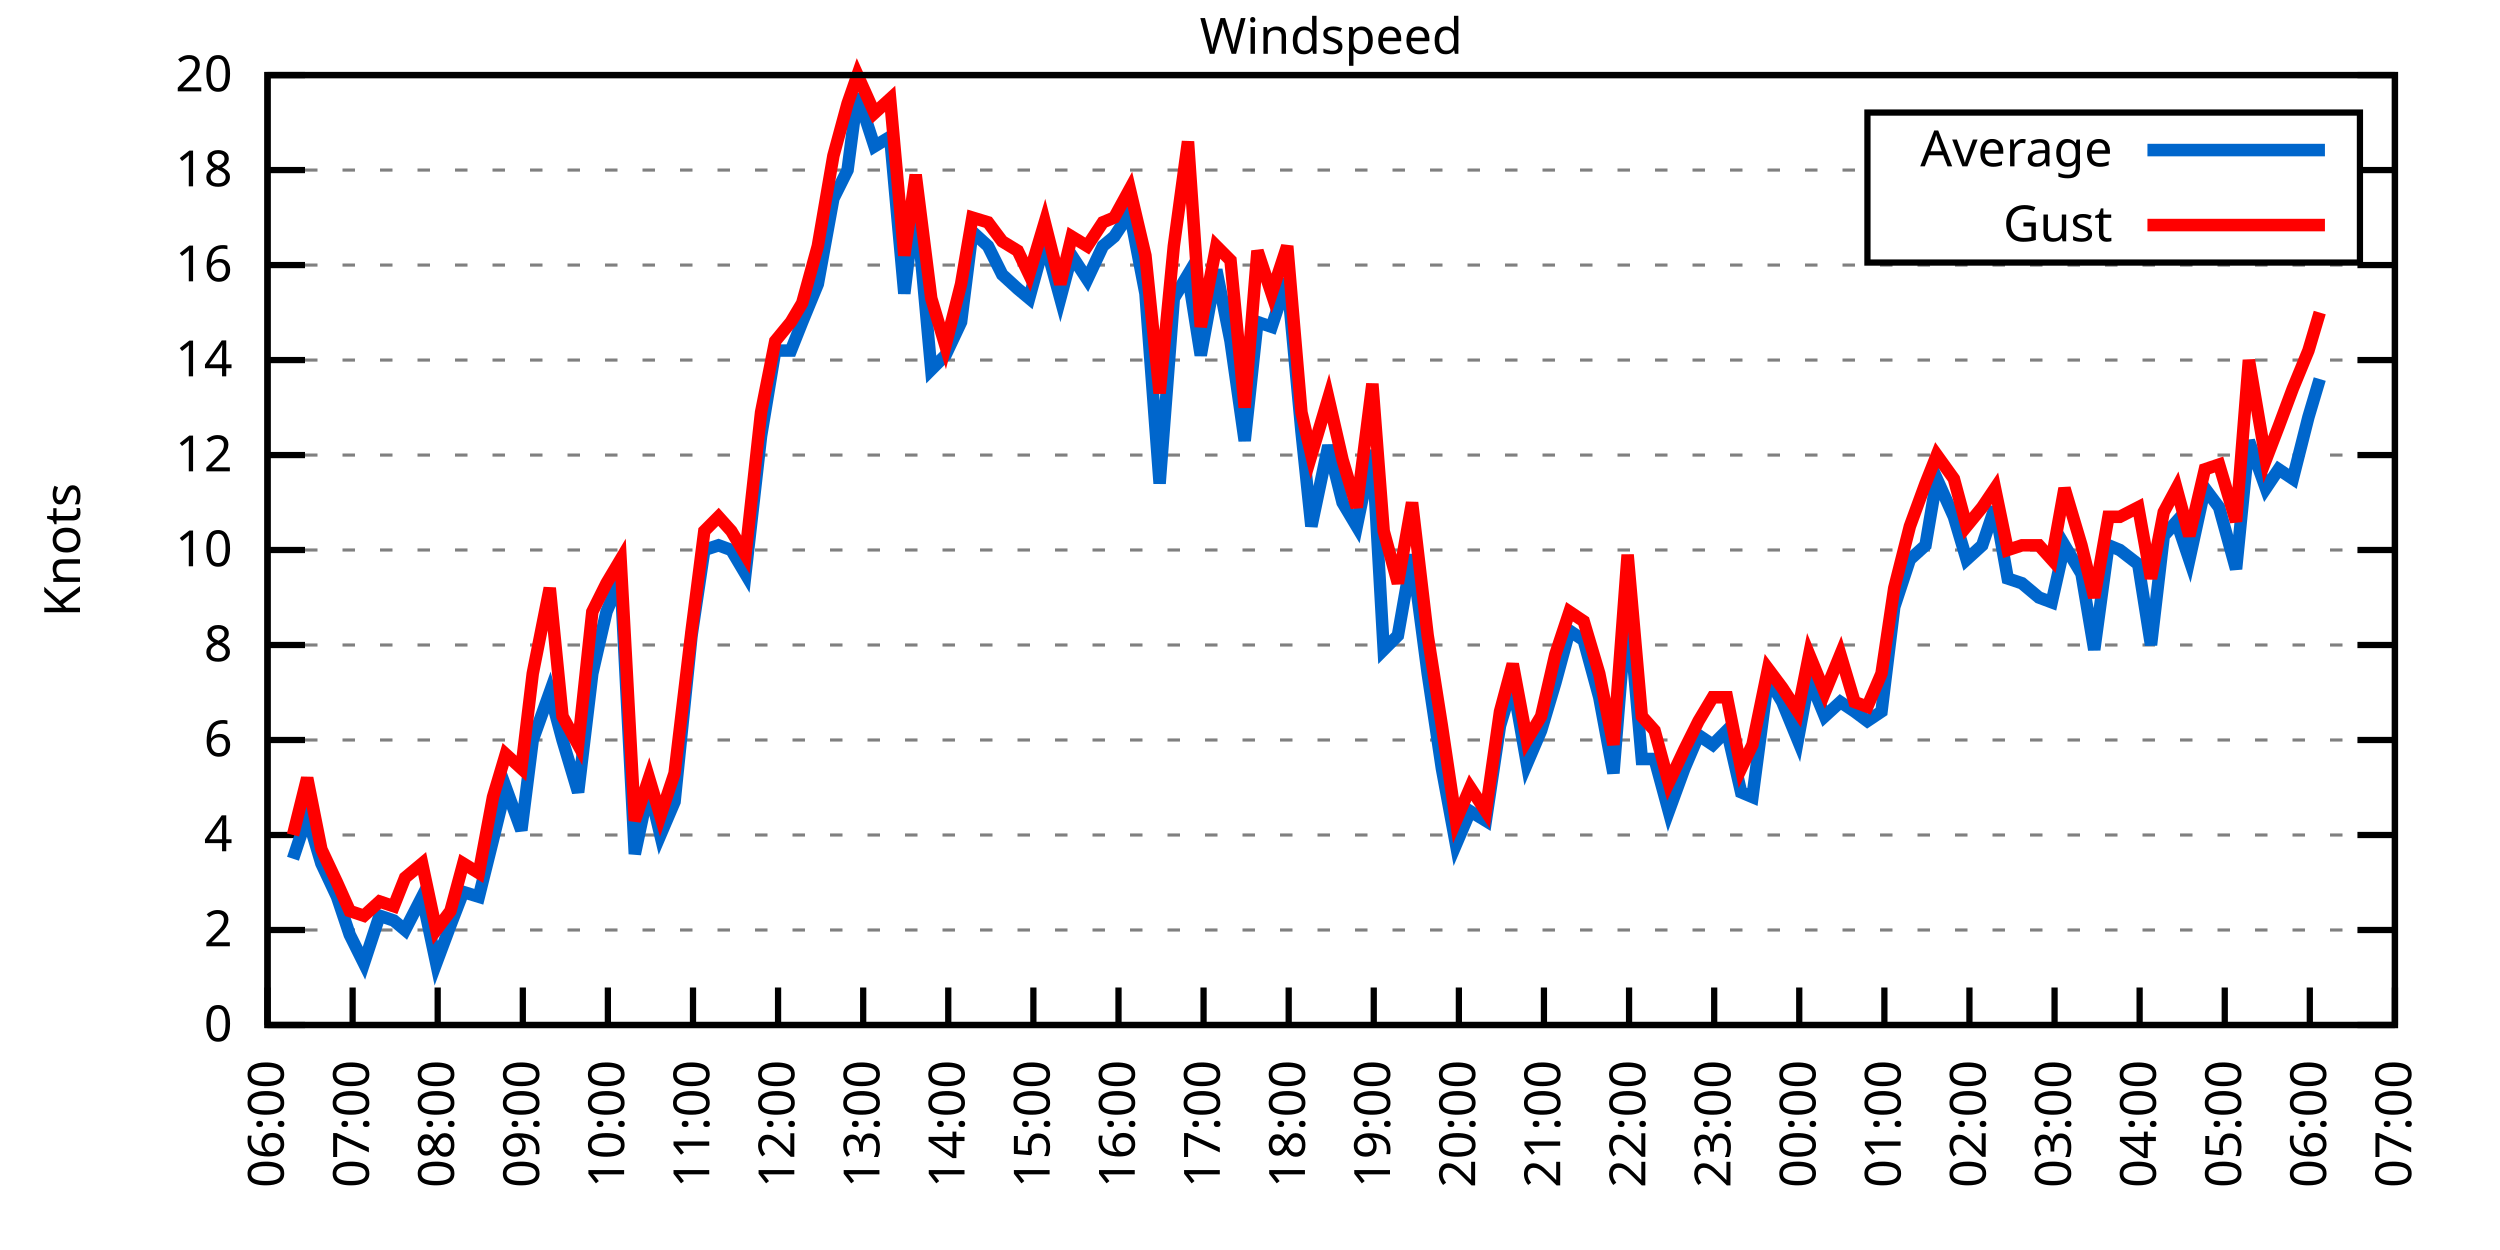
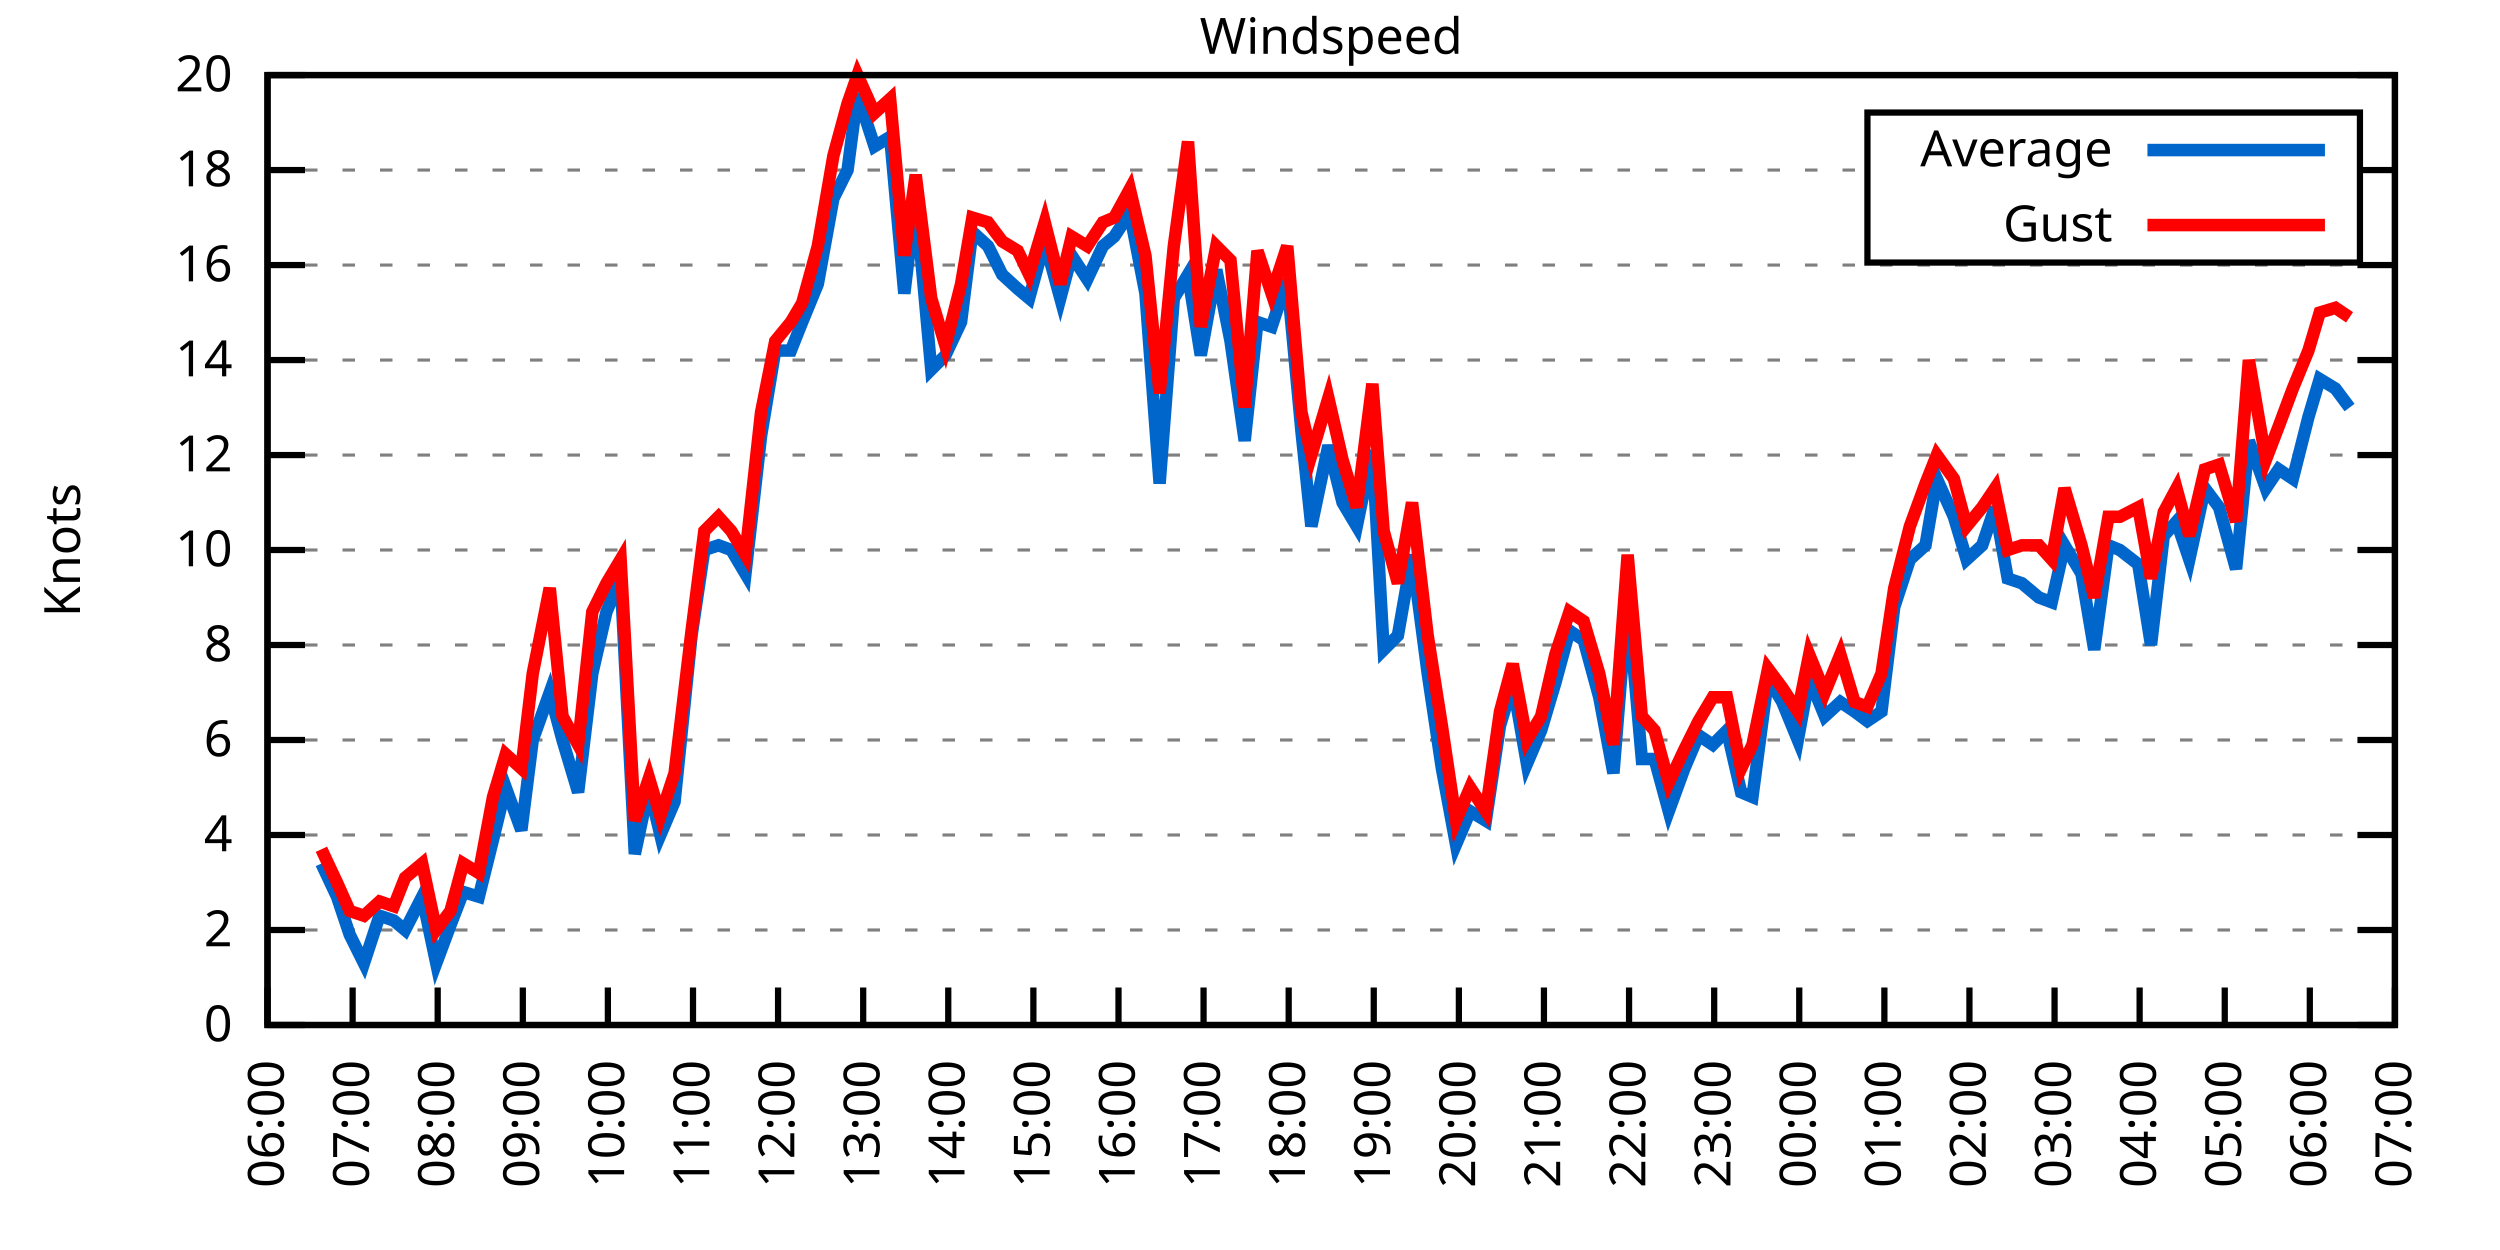
<svg xmlns="http://www.w3.org/2000/svg" xmlns:xlink="http://www.w3.org/1999/xlink" width="400" height="200" viewBox="0 0 400 200">
  <g id="gnuplot_canvas">
    <rect x="0" y="0" width="400" height="200" fill="none" />
    <defs>
      <circle id="gpDot" r="0.5" stroke-width="0.5" stroke="currentColor" />
      <path id="gpPt0" stroke-width="0.333" stroke="currentColor" d="M-1,0 h2 M0,-1 v2" />
      <path id="gpPt1" stroke-width="0.333" stroke="currentColor" d="M-1,-1 L1,1 M1,-1 L-1,1" />
      <path id="gpPt2" stroke-width="0.333" stroke="currentColor" d="M-1,0 L1,0 M0,-1 L0,1 M-1,-1 L1,1 M-1,1 L1,-1" />
      <rect id="gpPt3" stroke-width="0.333" stroke="currentColor" x="-1" y="-1" width="2" height="2" />
      <rect id="gpPt4" stroke-width="0.333" stroke="currentColor" fill="currentColor" x="-1" y="-1" width="2" height="2" />
      <circle id="gpPt5" stroke-width="0.333" stroke="currentColor" cx="0" cy="0" r="1" />
      <use xlink:href="#gpPt5" id="gpPt6" fill="currentColor" stroke="none" />
      <path id="gpPt7" stroke-width="0.333" stroke="currentColor" d="M0,-1.33 L-1.33,0.67 L1.33,0.67 z" />
      <use xlink:href="#gpPt7" id="gpPt8" fill="currentColor" stroke="none" />
      <use xlink:href="#gpPt7" id="gpPt9" stroke="currentColor" transform="rotate(180)" />
      <use xlink:href="#gpPt9" id="gpPt10" fill="currentColor" stroke="none" />
      <use xlink:href="#gpPt3" id="gpPt11" stroke="currentColor" transform="rotate(45)" />
      <use xlink:href="#gpPt11" id="gpPt12" fill="currentColor" stroke="none" />
      <path id="gpPt13" stroke-width="0.333" stroke="currentColor" d="M0,1.330 L1.265,0.411 L0.782,-1.067 L-0.782,-1.076 L-1.265,0.411 z" />
      <use xlink:href="#gpPt13" id="gpPt14" fill="currentColor" stroke="none" />
      <filter id="textbox" filterUnits="objectBoundingBox" x="0" y="0" height="1" width="1">
        <feFlood flood-color="white" flood-opacity="1" result="bgnd" />
        <feComposite in="SourceGraphic" in2="bgnd" operator="atop" />
      </filter>
      <filter id="greybox" filterUnits="objectBoundingBox" x="0" y="0" height="1" width="1">
        <feFlood flood-color="lightgrey" flood-opacity="1" result="grey" />
        <feComposite in="SourceGraphic" in2="grey" operator="atop" />
      </filter>
    </defs>
    <g fill="none" color="white" stroke="currentColor" stroke-width="1.00" stroke-linecap="butt" stroke-linejoin="miter">
</g>
    <g fill="none" color="black" stroke="currentColor" stroke-width="1.00" stroke-linecap="butt" stroke-linejoin="miter">
      <g stroke="none" shape-rendering="crispEdges">
        <polygon fill="rgb(255, 255, 255)" points="42.80,164.00 383.18,164.00 383.18,12.02 42.80,12.02 " />
      </g>
    </g>
    <g fill="none" color="black" stroke="currentColor" stroke-width="1.00" stroke-linecap="butt" stroke-linejoin="miter">
</g>
    <g fill="none" color="black" stroke="black" stroke-width="0.50" stroke-linecap="butt" stroke-linejoin="miter">
</g>
    <g fill="none" color="gray" stroke="currentColor" stroke-width="0.50" stroke-linecap="butt" stroke-linejoin="miter">
      <path stroke="gray" stroke-dasharray="2,4" class="gridline" d="M42.80,164.00 L383.19,164.00  " />
    </g>
    <g fill="none" color="gray" stroke="gray" stroke-width="1.00" stroke-linecap="butt" stroke-linejoin="miter">
</g>
    <g fill="none" color="black" stroke="currentColor" stroke-width="1.00" stroke-linecap="butt" stroke-linejoin="miter">
      <path stroke="black" d="M42.80,164.00 L48.80,164.00 M383.19,164.00 L377.19,164.00  " />
      <g transform="translate(37.20,166.60)" stroke="none" fill="black" font-family="Sans" font-size="8.00" text-anchor="end">
        <text>
          <tspan font-family="Sans"> 0</tspan>
        </text>
      </g>
    </g>
    <g fill="none" color="black" stroke="currentColor" stroke-width="1.00" stroke-linecap="butt" stroke-linejoin="miter">
</g>
    <g fill="none" color="black" stroke="black" stroke-width="0.50" stroke-linecap="butt" stroke-linejoin="miter">
</g>
    <g fill="none" color="gray" stroke="currentColor" stroke-width="0.50" stroke-linecap="butt" stroke-linejoin="miter">
      <path stroke="gray" stroke-dasharray="2,4" class="gridline" d="M42.80,148.80 L383.19,148.80  " />
    </g>
    <g fill="none" color="gray" stroke="gray" stroke-width="1.00" stroke-linecap="butt" stroke-linejoin="miter">
</g>
    <g fill="none" color="black" stroke="currentColor" stroke-width="1.00" stroke-linecap="butt" stroke-linejoin="miter">
      <path stroke="black" d="M42.80,148.80 L48.80,148.80 M383.19,148.80 L377.19,148.80  " />
      <g transform="translate(37.20,151.40)" stroke="none" fill="black" font-family="Sans" font-size="8.00" text-anchor="end">
        <text>
          <tspan font-family="Sans"> 2</tspan>
        </text>
      </g>
    </g>
    <g fill="none" color="black" stroke="currentColor" stroke-width="1.00" stroke-linecap="butt" stroke-linejoin="miter">
</g>
    <g fill="none" color="black" stroke="black" stroke-width="0.50" stroke-linecap="butt" stroke-linejoin="miter">
</g>
    <g fill="none" color="gray" stroke="currentColor" stroke-width="0.50" stroke-linecap="butt" stroke-linejoin="miter">
      <path stroke="gray" stroke-dasharray="2,4" class="gridline" d="M42.80,133.60 L383.19,133.60  " />
    </g>
    <g fill="none" color="gray" stroke="gray" stroke-width="1.00" stroke-linecap="butt" stroke-linejoin="miter">
</g>
    <g fill="none" color="black" stroke="currentColor" stroke-width="1.00" stroke-linecap="butt" stroke-linejoin="miter">
      <path stroke="black" d="M42.80,133.60 L48.80,133.60 M383.19,133.60 L377.19,133.60  " />
      <g transform="translate(37.20,136.20)" stroke="none" fill="black" font-family="Sans" font-size="8.00" text-anchor="end">
        <text>
          <tspan font-family="Sans"> 4</tspan>
        </text>
      </g>
    </g>
    <g fill="none" color="black" stroke="currentColor" stroke-width="1.00" stroke-linecap="butt" stroke-linejoin="miter">
</g>
    <g fill="none" color="black" stroke="black" stroke-width="0.50" stroke-linecap="butt" stroke-linejoin="miter">
</g>
    <g fill="none" color="gray" stroke="currentColor" stroke-width="0.50" stroke-linecap="butt" stroke-linejoin="miter">
      <path stroke="gray" stroke-dasharray="2,4" class="gridline" d="M42.80,118.40 L383.19,118.40  " />
    </g>
    <g fill="none" color="gray" stroke="gray" stroke-width="1.00" stroke-linecap="butt" stroke-linejoin="miter">
</g>
    <g fill="none" color="black" stroke="currentColor" stroke-width="1.00" stroke-linecap="butt" stroke-linejoin="miter">
      <path stroke="black" d="M42.80,118.40 L48.80,118.40 M383.19,118.40 L377.19,118.40  " />
      <g transform="translate(37.20,121.00)" stroke="none" fill="black" font-family="Sans" font-size="8.00" text-anchor="end">
        <text>
          <tspan font-family="Sans"> 6</tspan>
        </text>
      </g>
    </g>
    <g fill="none" color="black" stroke="currentColor" stroke-width="1.00" stroke-linecap="butt" stroke-linejoin="miter">
</g>
    <g fill="none" color="black" stroke="black" stroke-width="0.50" stroke-linecap="butt" stroke-linejoin="miter">
</g>
    <g fill="none" color="gray" stroke="currentColor" stroke-width="0.50" stroke-linecap="butt" stroke-linejoin="miter">
      <path stroke="gray" stroke-dasharray="2,4" class="gridline" d="M42.80,103.20 L383.19,103.20  " />
    </g>
    <g fill="none" color="gray" stroke="gray" stroke-width="1.00" stroke-linecap="butt" stroke-linejoin="miter">
</g>
    <g fill="none" color="black" stroke="currentColor" stroke-width="1.00" stroke-linecap="butt" stroke-linejoin="miter">
      <path stroke="black" d="M42.80,103.20 L48.80,103.20 M383.19,103.20 L377.19,103.20  " />
      <g transform="translate(37.20,105.80)" stroke="none" fill="black" font-family="Sans" font-size="8.00" text-anchor="end">
        <text>
          <tspan font-family="Sans"> 8</tspan>
        </text>
      </g>
    </g>
    <g fill="none" color="black" stroke="currentColor" stroke-width="1.00" stroke-linecap="butt" stroke-linejoin="miter">
</g>
    <g fill="none" color="black" stroke="black" stroke-width="0.50" stroke-linecap="butt" stroke-linejoin="miter">
</g>
    <g fill="none" color="gray" stroke="currentColor" stroke-width="0.50" stroke-linecap="butt" stroke-linejoin="miter">
      <path stroke="gray" stroke-dasharray="2,4" class="gridline" d="M42.80,88.00 L383.19,88.00  " />
    </g>
    <g fill="none" color="gray" stroke="gray" stroke-width="1.00" stroke-linecap="butt" stroke-linejoin="miter">
</g>
    <g fill="none" color="black" stroke="currentColor" stroke-width="1.00" stroke-linecap="butt" stroke-linejoin="miter">
      <path stroke="black" d="M42.80,88.00 L48.80,88.00 M383.19,88.00 L377.19,88.00  " />
      <g transform="translate(37.20,90.60)" stroke="none" fill="black" font-family="Sans" font-size="8.00" text-anchor="end">
        <text>
          <tspan font-family="Sans"> 10</tspan>
        </text>
      </g>
    </g>
    <g fill="none" color="black" stroke="currentColor" stroke-width="1.00" stroke-linecap="butt" stroke-linejoin="miter">
</g>
    <g fill="none" color="black" stroke="black" stroke-width="0.50" stroke-linecap="butt" stroke-linejoin="miter">
</g>
    <g fill="none" color="gray" stroke="currentColor" stroke-width="0.50" stroke-linecap="butt" stroke-linejoin="miter">
      <path stroke="gray" stroke-dasharray="2,4" class="gridline" d="M42.80,72.81 L383.19,72.81  " />
    </g>
    <g fill="none" color="gray" stroke="gray" stroke-width="1.00" stroke-linecap="butt" stroke-linejoin="miter">
</g>
    <g fill="none" color="black" stroke="currentColor" stroke-width="1.00" stroke-linecap="butt" stroke-linejoin="miter">
      <path stroke="black" d="M42.80,72.81 L48.80,72.81 M383.19,72.81 L377.19,72.81  " />
      <g transform="translate(37.20,75.41)" stroke="none" fill="black" font-family="Sans" font-size="8.00" text-anchor="end">
        <text>
          <tspan font-family="Sans"> 12</tspan>
        </text>
      </g>
    </g>
    <g fill="none" color="black" stroke="currentColor" stroke-width="1.00" stroke-linecap="butt" stroke-linejoin="miter">
</g>
    <g fill="none" color="black" stroke="black" stroke-width="0.50" stroke-linecap="butt" stroke-linejoin="miter">
</g>
    <g fill="none" color="gray" stroke="currentColor" stroke-width="0.50" stroke-linecap="butt" stroke-linejoin="miter">
      <path stroke="gray" stroke-dasharray="2,4" class="gridline" d="M42.80,57.61 L383.19,57.61  " />
    </g>
    <g fill="none" color="gray" stroke="gray" stroke-width="1.00" stroke-linecap="butt" stroke-linejoin="miter">
</g>
    <g fill="none" color="black" stroke="currentColor" stroke-width="1.00" stroke-linecap="butt" stroke-linejoin="miter">
      <path stroke="black" d="M42.80,57.61 L48.80,57.61 M383.19,57.61 L377.19,57.61  " />
      <g transform="translate(37.20,60.21)" stroke="none" fill="black" font-family="Sans" font-size="8.00" text-anchor="end">
        <text>
          <tspan font-family="Sans"> 14</tspan>
        </text>
      </g>
    </g>
    <g fill="none" color="black" stroke="currentColor" stroke-width="1.00" stroke-linecap="butt" stroke-linejoin="miter">
</g>
    <g fill="none" color="black" stroke="black" stroke-width="0.50" stroke-linecap="butt" stroke-linejoin="miter">
</g>
    <g fill="none" color="gray" stroke="currentColor" stroke-width="0.50" stroke-linecap="butt" stroke-linejoin="miter">
      <path stroke="gray" stroke-dasharray="2,4" class="gridline" d="M42.80,42.41 L383.19,42.41  " />
    </g>
    <g fill="none" color="gray" stroke="gray" stroke-width="1.00" stroke-linecap="butt" stroke-linejoin="miter">
</g>
    <g fill="none" color="black" stroke="currentColor" stroke-width="1.00" stroke-linecap="butt" stroke-linejoin="miter">
      <path stroke="black" d="M42.80,42.41 L48.80,42.41 M383.19,42.41 L377.19,42.41  " />
      <g transform="translate(37.20,45.01)" stroke="none" fill="black" font-family="Sans" font-size="8.00" text-anchor="end">
        <text>
          <tspan font-family="Sans"> 16</tspan>
        </text>
      </g>
    </g>
    <g fill="none" color="black" stroke="currentColor" stroke-width="1.00" stroke-linecap="butt" stroke-linejoin="miter">
</g>
    <g fill="none" color="black" stroke="black" stroke-width="0.50" stroke-linecap="butt" stroke-linejoin="miter">
</g>
    <g fill="none" color="gray" stroke="currentColor" stroke-width="0.50" stroke-linecap="butt" stroke-linejoin="miter">
      <path stroke="gray" stroke-dasharray="2,4" class="gridline" d="M42.80,27.21 L298.79,27.21 M377.59,27.21 L383.19,27.21  " />
    </g>
    <g fill="none" color="gray" stroke="gray" stroke-width="1.00" stroke-linecap="butt" stroke-linejoin="miter">
</g>
    <g fill="none" color="black" stroke="currentColor" stroke-width="1.00" stroke-linecap="butt" stroke-linejoin="miter">
      <path stroke="black" d="M42.80,27.21 L48.80,27.21 M383.19,27.21 L377.19,27.21  " />
      <g transform="translate(37.20,29.81)" stroke="none" fill="black" font-family="Sans" font-size="8.00" text-anchor="end">
        <text>
          <tspan font-family="Sans"> 18</tspan>
        </text>
      </g>
    </g>
    <g fill="none" color="black" stroke="currentColor" stroke-width="1.00" stroke-linecap="butt" stroke-linejoin="miter">
</g>
    <g fill="none" color="black" stroke="black" stroke-width="0.50" stroke-linecap="butt" stroke-linejoin="miter">
</g>
    <g fill="none" color="gray" stroke="currentColor" stroke-width="0.50" stroke-linecap="butt" stroke-linejoin="miter">
      <path stroke="gray" stroke-dasharray="2,4" class="gridline" d="M42.80,12.01 L383.19,12.01  " />
    </g>
    <g fill="none" color="gray" stroke="gray" stroke-width="1.00" stroke-linecap="butt" stroke-linejoin="miter">
</g>
    <g fill="none" color="black" stroke="currentColor" stroke-width="1.00" stroke-linecap="butt" stroke-linejoin="miter">
      <path stroke="black" d="M42.80,12.01 L48.80,12.01 M383.19,12.01 L377.19,12.01  " />
      <g transform="translate(37.20,14.61)" stroke="none" fill="black" font-family="Sans" font-size="8.00" text-anchor="end">
        <text>
          <tspan font-family="Sans"> 20</tspan>
        </text>
      </g>
    </g>
    <g fill="none" color="black" stroke="currentColor" stroke-width="1.00" stroke-linecap="butt" stroke-linejoin="miter">
      <path stroke="black" d="M42.80,164.00 L42.80,158.00  " />
      <g transform="translate(45.40,169.60) rotate(270.00)" stroke="none" fill="black" font-family="Sans" font-size="8.00" text-anchor="end">
        <text>
          <tspan font-family="Sans">06:00</tspan>
        </text>
      </g>
    </g>
    <g fill="none" color="black" stroke="currentColor" stroke-width="1.00" stroke-linecap="butt" stroke-linejoin="miter">
      <path stroke="black" d="M56.42,164.00 L56.42,158.00  " />
      <g transform="translate(59.02,169.60) rotate(270.00)" stroke="none" fill="black" font-family="Sans" font-size="8.00" text-anchor="end">
        <text>
          <tspan font-family="Sans">07:00</tspan>
        </text>
      </g>
    </g>
    <g fill="none" color="black" stroke="currentColor" stroke-width="1.00" stroke-linecap="butt" stroke-linejoin="miter">
      <path stroke="black" d="M70.03,164.00 L70.03,158.00  " />
      <g transform="translate(72.63,169.60) rotate(270.00)" stroke="none" fill="black" font-family="Sans" font-size="8.00" text-anchor="end">
        <text>
          <tspan font-family="Sans">08:00</tspan>
        </text>
      </g>
    </g>
    <g fill="none" color="black" stroke="currentColor" stroke-width="1.00" stroke-linecap="butt" stroke-linejoin="miter">
      <path stroke="black" d="M83.65,164.00 L83.65,158.00  " />
      <g transform="translate(86.25,169.60) rotate(270.00)" stroke="none" fill="black" font-family="Sans" font-size="8.00" text-anchor="end">
        <text>
          <tspan font-family="Sans">09:00</tspan>
        </text>
      </g>
    </g>
    <g fill="none" color="black" stroke="currentColor" stroke-width="1.00" stroke-linecap="butt" stroke-linejoin="miter">
      <path stroke="black" d="M97.26,164.00 L97.26,158.00  " />
      <g transform="translate(99.86,169.60) rotate(270.00)" stroke="none" fill="black" font-family="Sans" font-size="8.00" text-anchor="end">
        <text>
          <tspan font-family="Sans">10:00</tspan>
        </text>
      </g>
    </g>
    <g fill="none" color="black" stroke="currentColor" stroke-width="1.00" stroke-linecap="butt" stroke-linejoin="miter">
      <path stroke="black" d="M110.88,164.00 L110.88,158.00  " />
      <g transform="translate(113.48,169.60) rotate(270.00)" stroke="none" fill="black" font-family="Sans" font-size="8.00" text-anchor="end">
        <text>
          <tspan font-family="Sans">11:00</tspan>
        </text>
      </g>
    </g>
    <g fill="none" color="black" stroke="currentColor" stroke-width="1.00" stroke-linecap="butt" stroke-linejoin="miter">
      <path stroke="black" d="M124.49,164.00 L124.49,158.00  " />
      <g transform="translate(127.09,169.60) rotate(270.00)" stroke="none" fill="black" font-family="Sans" font-size="8.00" text-anchor="end">
        <text>
          <tspan font-family="Sans">12:00</tspan>
        </text>
      </g>
    </g>
    <g fill="none" color="black" stroke="currentColor" stroke-width="1.00" stroke-linecap="butt" stroke-linejoin="miter">
      <path stroke="black" d="M138.11,164.00 L138.11,158.00  " />
      <g transform="translate(140.71,169.60) rotate(270.00)" stroke="none" fill="black" font-family="Sans" font-size="8.00" text-anchor="end">
        <text>
          <tspan font-family="Sans">13:00</tspan>
        </text>
      </g>
    </g>
    <g fill="none" color="black" stroke="currentColor" stroke-width="1.00" stroke-linecap="butt" stroke-linejoin="miter">
      <path stroke="black" d="M151.72,164.00 L151.72,158.00  " />
      <g transform="translate(154.32,169.60) rotate(270.00)" stroke="none" fill="black" font-family="Sans" font-size="8.00" text-anchor="end">
        <text>
          <tspan font-family="Sans">14:00</tspan>
        </text>
      </g>
    </g>
    <g fill="none" color="black" stroke="currentColor" stroke-width="1.00" stroke-linecap="butt" stroke-linejoin="miter">
      <path stroke="black" d="M165.34,164.00 L165.34,158.00  " />
      <g transform="translate(167.94,169.60) rotate(270.00)" stroke="none" fill="black" font-family="Sans" font-size="8.00" text-anchor="end">
        <text>
          <tspan font-family="Sans">15:00</tspan>
        </text>
      </g>
    </g>
    <g fill="none" color="black" stroke="currentColor" stroke-width="1.00" stroke-linecap="butt" stroke-linejoin="miter">
      <path stroke="black" d="M178.96,164.00 L178.96,158.00  " />
      <g transform="translate(181.56,169.60) rotate(270.00)" stroke="none" fill="black" font-family="Sans" font-size="8.00" text-anchor="end">
        <text>
          <tspan font-family="Sans">16:00</tspan>
        </text>
      </g>
    </g>
    <g fill="none" color="black" stroke="currentColor" stroke-width="1.00" stroke-linecap="butt" stroke-linejoin="miter">
      <path stroke="black" d="M192.57,164.00 L192.57,158.00  " />
      <g transform="translate(195.17,169.60) rotate(270.00)" stroke="none" fill="black" font-family="Sans" font-size="8.00" text-anchor="end">
        <text>
          <tspan font-family="Sans">17:00</tspan>
        </text>
      </g>
    </g>
    <g fill="none" color="black" stroke="currentColor" stroke-width="1.00" stroke-linecap="butt" stroke-linejoin="miter">
      <path stroke="black" d="M206.19,164.00 L206.19,158.00  " />
      <g transform="translate(208.79,169.60) rotate(270.00)" stroke="none" fill="black" font-family="Sans" font-size="8.00" text-anchor="end">
        <text>
          <tspan font-family="Sans">18:00</tspan>
        </text>
      </g>
    </g>
    <g fill="none" color="black" stroke="currentColor" stroke-width="1.00" stroke-linecap="butt" stroke-linejoin="miter">
      <path stroke="black" d="M219.80,164.00 L219.80,158.00  " />
      <g transform="translate(222.40,169.60) rotate(270.00)" stroke="none" fill="black" font-family="Sans" font-size="8.00" text-anchor="end">
        <text>
          <tspan font-family="Sans">19:00</tspan>
        </text>
      </g>
    </g>
    <g fill="none" color="black" stroke="currentColor" stroke-width="1.00" stroke-linecap="butt" stroke-linejoin="miter">
      <path stroke="black" d="M233.42,164.00 L233.42,158.00  " />
      <g transform="translate(236.02,169.60) rotate(270.00)" stroke="none" fill="black" font-family="Sans" font-size="8.00" text-anchor="end">
        <text>
          <tspan font-family="Sans">20:00</tspan>
        </text>
      </g>
    </g>
    <g fill="none" color="black" stroke="currentColor" stroke-width="1.00" stroke-linecap="butt" stroke-linejoin="miter">
      <path stroke="black" d="M247.03,164.00 L247.03,158.00  " />
      <g transform="translate(249.63,169.60) rotate(270.00)" stroke="none" fill="black" font-family="Sans" font-size="8.00" text-anchor="end">
        <text>
          <tspan font-family="Sans">21:00</tspan>
        </text>
      </g>
    </g>
    <g fill="none" color="black" stroke="currentColor" stroke-width="1.00" stroke-linecap="butt" stroke-linejoin="miter">
      <path stroke="black" d="M260.65,164.00 L260.65,158.00  " />
      <g transform="translate(263.25,169.60) rotate(270.00)" stroke="none" fill="black" font-family="Sans" font-size="8.00" text-anchor="end">
        <text>
          <tspan font-family="Sans">22:00</tspan>
        </text>
      </g>
    </g>
    <g fill="none" color="black" stroke="currentColor" stroke-width="1.00" stroke-linecap="butt" stroke-linejoin="miter">
      <path stroke="black" d="M274.27,164.00 L274.27,158.00  " />
      <g transform="translate(276.87,169.60) rotate(270.00)" stroke="none" fill="black" font-family="Sans" font-size="8.00" text-anchor="end">
        <text>
          <tspan font-family="Sans">23:00</tspan>
        </text>
      </g>
    </g>
    <g fill="none" color="black" stroke="currentColor" stroke-width="1.00" stroke-linecap="butt" stroke-linejoin="miter">
      <path stroke="black" d="M287.88,164.00 L287.88,158.00  " />
      <g transform="translate(290.48,169.60) rotate(270.00)" stroke="none" fill="black" font-family="Sans" font-size="8.00" text-anchor="end">
        <text>
          <tspan font-family="Sans">00:00</tspan>
        </text>
      </g>
    </g>
    <g fill="none" color="black" stroke="currentColor" stroke-width="1.00" stroke-linecap="butt" stroke-linejoin="miter">
      <path stroke="black" d="M301.50,164.00 L301.50,158.00  " />
      <g transform="translate(304.10,169.60) rotate(270.00)" stroke="none" fill="black" font-family="Sans" font-size="8.00" text-anchor="end">
        <text>
          <tspan font-family="Sans">01:00</tspan>
        </text>
      </g>
    </g>
    <g fill="none" color="black" stroke="currentColor" stroke-width="1.00" stroke-linecap="butt" stroke-linejoin="miter">
      <path stroke="black" d="M315.11,164.00 L315.11,158.00  " />
      <g transform="translate(317.71,169.60) rotate(270.00)" stroke="none" fill="black" font-family="Sans" font-size="8.00" text-anchor="end">
        <text>
          <tspan font-family="Sans">02:00</tspan>
        </text>
      </g>
    </g>
    <g fill="none" color="black" stroke="currentColor" stroke-width="1.00" stroke-linecap="butt" stroke-linejoin="miter">
      <path stroke="black" d="M328.73,164.00 L328.73,158.00  " />
      <g transform="translate(331.33,169.60) rotate(270.00)" stroke="none" fill="black" font-family="Sans" font-size="8.00" text-anchor="end">
        <text>
          <tspan font-family="Sans">03:00</tspan>
        </text>
      </g>
    </g>
    <g fill="none" color="black" stroke="currentColor" stroke-width="1.00" stroke-linecap="butt" stroke-linejoin="miter">
      <path stroke="black" d="M342.34,164.00 L342.34,158.00  " />
      <g transform="translate(344.94,169.60) rotate(270.00)" stroke="none" fill="black" font-family="Sans" font-size="8.00" text-anchor="end">
        <text>
          <tspan font-family="Sans">04:00</tspan>
        </text>
      </g>
    </g>
    <g fill="none" color="black" stroke="currentColor" stroke-width="1.00" stroke-linecap="butt" stroke-linejoin="miter">
      <path stroke="black" d="M355.96,164.00 L355.96,158.00  " />
      <g transform="translate(358.56,169.60) rotate(270.00)" stroke="none" fill="black" font-family="Sans" font-size="8.00" text-anchor="end">
        <text>
          <tspan font-family="Sans">05:00</tspan>
        </text>
      </g>
    </g>
    <g fill="none" color="black" stroke="currentColor" stroke-width="1.00" stroke-linecap="butt" stroke-linejoin="miter">
      <path stroke="black" d="M369.57,164.00 L369.57,158.00  " />
      <g transform="translate(372.17,169.60) rotate(270.00)" stroke="none" fill="black" font-family="Sans" font-size="8.00" text-anchor="end">
        <text>
          <tspan font-family="Sans">06:00</tspan>
        </text>
      </g>
    </g>
    <g fill="none" color="black" stroke="currentColor" stroke-width="1.00" stroke-linecap="butt" stroke-linejoin="miter">
      <path stroke="black" d="M383.19,164.00 L383.19,158.00  " />
      <g transform="translate(385.79,169.60) rotate(270.00)" stroke="none" fill="black" font-family="Sans" font-size="8.00" text-anchor="end">
        <text>
          <tspan font-family="Sans">07:00</tspan>
        </text>
      </g>
    </g>
    <g fill="none" color="black" stroke="currentColor" stroke-width="1.00" stroke-linecap="butt" stroke-linejoin="miter">
</g>
    <g fill="none" color="black" stroke="currentColor" stroke-width="1.00" stroke-linecap="butt" stroke-linejoin="miter">
      <path stroke="black" d="M42.80,12.01 L42.80,164.00 L383.19,164.00 L383.19,12.01 L42.80,12.01 Z  " />
    </g>
    <g fill="none" color="black" stroke="currentColor" stroke-width="1.00" stroke-linecap="butt" stroke-linejoin="miter">
</g>
    <g fill="none" color="black" stroke="currentColor" stroke-width="1.00" stroke-linecap="butt" stroke-linejoin="miter">
      <path stroke="black" d="M298.79,42.01 L298.79,18.01 L377.59,18.01 L377.59,42.01 L298.79,42.01 Z  " />
    </g>
    <g id="Windspeed_plot_1">
      <g fill="none" color="white" stroke="black" stroke-width="2.00" stroke-linecap="butt" stroke-linejoin="miter">
</g>
      <g fill="none" color="black" stroke="currentColor" stroke-width="2.00" stroke-linecap="butt" stroke-linejoin="miter">
        <g transform="translate(337.99,26.61)" stroke="none" fill="black" font-family="Sans" font-size="8.00" text-anchor="end">
          <text>
            <tspan font-family="Sans">Average</tspan>
          </text>
        </g>
      </g>
      <g fill="none" color="black" stroke="currentColor" stroke-width="2.00" stroke-linecap="butt" stroke-linejoin="miter">
-         <path stroke="rgb(  0, 102, 204)" d="M343.59,24.01 L371.99,24.01 M46.88,137.40 L49.15,130.56 L51.42,138.16 L53.92,143.48 L55.96,149.56 L58.23,154.12   L60.73,146.52 L63.00,147.28 L64.81,148.80 L67.54,143.48 L69.80,154.12 L72.07,148.04 L74.12,142.72 L76.61,143.48   L78.88,134.36 L80.92,126.00 L83.42,132.84 L85.24,118.40 L87.96,110.80 L90.00,118.40 L92.50,126.76 L94.77,107.76   L97.04,97.88 L99.30,92.56 L101.57,136.64 L103.84,126.00 L105.66,133.60 L107.93,128.28 L110.65,101.68 L112.69,88.00   L114.96,87.25 L117.01,88.00 L119.27,91.80 L121.77,69.77 L124.04,56.09 L126.54,56.09 L128.35,51.53 L130.85,45.45   L133.34,31.77 L135.61,27.21 L137.20,15.05 L139.92,23.41 L142.42,21.89 L144.69,46.97 L146.51,31.77 L149.00,59.13   L151.27,56.85 L153.77,51.53 L155.58,37.09 L158.08,39.37 L160.35,43.93 L162.84,46.21 L164.66,47.73 L167.16,38.61   L169.65,47.73 L171.47,40.89 L173.96,44.69 L176.46,39.37 L178.28,37.85 L180.77,34.05 L183.27,46.97 L185.54,77.37   L187.81,47.73 L190.08,43.93 L192.12,56.85 L194.61,43.17 L196.88,54.57 L199.15,70.53 L201.19,51.53 L203.46,52.29   L205.96,44.69 L208.23,69.01 L209.82,84.21 L212.54,71.29 L214.81,80.41 L217.08,84.21 L219.58,72.05 L221.39,103.96   L223.66,101.68 L225.93,88.76 L228.43,107.76 L230.70,122.96 L232.96,135.12 L235.23,129.80 L237.73,131.32 L240.00,116.12   L242.04,109.28 L244.31,122.20 L246.58,116.88 L248.85,109.28 L251.12,100.92 L253.39,102.44 L255.88,111.56 L258.15,123.72   L260.42,95.60 L262.69,121.44 L264.73,121.44 L267.00,129.80 L269.50,122.96 L271.77,117.64 L274.04,119.16 L276.31,116.88   L278.58,126.76 L280.39,127.52 L282.89,108.52 L285.16,112.32 L287.65,118.40 L289.47,108.52 L291.97,114.60 L294.46,112.32   L296.73,113.84 L298.77,115.36 L301.04,113.84 L303.08,97.12 L305.58,89.52 L308.08,87.25 L309.89,76.61 L312.62,82.69   L314.66,89.52 L317.15,87.25 L319.20,81.17 L321.24,92.56 L323.51,93.32 L326.23,95.60 L328.27,96.36 L330.32,87.25   L333.04,91.80 L335.08,103.96 L337.35,87.25 L339.17,88.00 L342.12,90.28 L344.16,103.20 L346.20,85.73 L348.24,83.45   L350.29,89.52 L352.78,78.13 L355.05,81.17 L357.77,91.04 L359.82,70.53 L362.54,78.13 L364.58,75.09 L366.85,76.61   L369.35,66.73 L371.16,60.65  " />
+         <path stroke="rgb(  0, 102, 204)" d="M343.59,24.01 L371.99,24.01 M51.42,138.16 L53.92,143.48 L55.96,149.56 L58.23,154.12 L60.73,146.52 L63.00,147.28   L64.81,148.80 L67.54,143.48 L69.80,154.12 L72.07,148.04 L74.12,142.72 L76.61,143.48 L78.88,134.36 L80.92,126.00   L83.42,132.84 L85.24,118.40 L87.96,110.80 L90.00,118.40 L92.50,126.76 L94.77,107.76 L97.04,97.88 L99.30,92.56   L101.57,136.64 L103.84,126.00 L105.66,133.60 L107.93,128.28 L110.65,101.68 L112.69,88.00 L114.96,87.25 L117.01,88.00   L119.27,91.80 L121.77,69.77 L124.04,56.09 L126.54,56.09 L128.35,51.53 L130.85,45.45 L133.34,31.77 L135.61,27.21   L137.20,15.05 L139.92,23.41 L142.42,21.89 L144.69,46.97 L146.51,31.77 L149.00,59.13 L151.27,56.85 L153.77,51.53   L155.58,37.09 L158.08,39.37 L160.35,43.93 L162.84,46.21 L164.66,47.73 L167.16,38.61 L169.65,47.73 L171.47,40.89   L173.96,44.69 L176.46,39.37 L178.28,37.85 L180.77,34.05 L183.27,46.97 L185.54,77.37 L187.81,47.73 L190.08,43.93   L192.12,56.85 L194.61,43.17 L196.88,54.57 L199.15,70.53 L201.19,51.53 L203.46,52.29 L205.96,44.69 L208.23,69.01   L209.82,84.21 L212.54,71.29 L214.81,80.41 L217.08,84.21 L219.58,72.05 L221.39,103.96 L223.66,101.68 L225.93,88.76   L228.43,107.76 L230.70,122.96 L232.96,135.12 L235.23,129.80 L237.73,131.32 L240.00,116.12 L242.04,109.28 L244.31,122.20   L246.58,116.88 L248.85,109.28 L251.12,100.92 L253.39,102.44 L255.88,111.56 L258.15,123.72 L260.42,95.60 L262.69,121.44   L264.73,121.44 L267.00,129.80 L269.50,122.96 L271.77,117.64 L274.04,119.16 L276.31,116.88 L278.58,126.76 L280.39,127.52   L282.89,108.52 L285.16,112.32 L287.65,118.40 L289.47,108.52 L291.97,114.60 L294.46,112.32 L296.73,113.84 L298.77,115.36   L301.04,113.84 L303.08,97.12 L305.58,89.52 L308.08,87.25 L309.89,76.61 L312.62,82.69 L314.66,89.52 L317.15,87.25   L319.20,81.17 L321.24,92.56 L323.51,93.32 L326.23,95.60 L328.27,96.36 L330.32,87.25 L333.04,91.80 L335.08,103.96   L337.35,87.25 L339.17,88.00 L342.12,90.28 L344.16,103.20 L346.20,85.73 L348.24,83.45 L350.29,89.52 L352.78,78.13   L355.05,81.17 L357.77,91.04 L359.82,70.53 L362.54,78.13 L364.58,75.09 L366.85,76.61 L369.35,66.73 L371.16,60.65   L373.66,62.17 L375.93,65.21  " />
      </g>
    </g>
    <g id="Windspeed_plot_2">
      <g fill="none" color="black" stroke="currentColor" stroke-width="2.00" stroke-linecap="butt" stroke-linejoin="miter">
        <g transform="translate(337.99,38.61)" stroke="none" fill="black" font-family="Sans" font-size="8.00" text-anchor="end">
          <text>
            <tspan font-family="Sans">Gust</tspan>
          </text>
        </g>
      </g>
      <g fill="none" color="black" stroke="currentColor" stroke-width="2.00" stroke-linecap="butt" stroke-linejoin="miter">
-         <path stroke="rgb(255,   0,   0)" d="M343.59,36.01 L371.99,36.01 M46.88,133.60 L49.15,124.48 L51.42,135.88 L53.92,141.20 L55.96,145.76 L58.23,146.52   L60.73,144.24 L63.00,145.00 L64.81,140.44 L67.54,138.16 L69.80,148.80 L72.07,145.76 L74.12,138.16 L76.61,139.68   L78.88,127.52 L80.92,120.68 L83.42,122.96 L85.24,107.76 L87.96,94.08 L90.00,114.60 L92.50,119.16 L94.77,97.88   L97.04,93.32 L99.30,89.52 L101.57,131.32 L103.84,124.48 L105.66,130.56 L107.93,123.72 L110.65,100.92 L112.69,84.97   L114.96,82.69 L117.01,84.97 L119.27,88.76 L121.77,65.97 L124.04,54.57 L126.54,51.53 L128.35,48.49 L130.85,39.37   L133.34,24.93 L135.61,16.57 L137.20,12.01 L139.92,18.09 L142.42,15.81 L144.69,40.89 L146.51,27.97 L149.00,47.73   L151.27,55.33 L153.77,45.45 L155.58,34.81 L158.08,35.57 L160.35,38.61 L162.84,40.13 L164.66,43.93 L167.16,35.57   L169.65,45.45 L171.47,37.85 L173.96,39.37 L176.46,35.57 L178.28,34.81 L180.77,30.25 L183.27,40.89 L185.54,62.93   L187.81,39.37 L190.08,22.65 L192.12,52.29 L194.61,39.37 L196.88,41.65 L199.15,65.21 L201.19,40.13 L203.46,46.97   L205.96,39.37 L208.23,65.97 L209.82,72.81 L212.54,63.69 L214.81,73.57 L217.08,81.17 L219.58,61.41 L221.39,84.97   L223.66,93.32 L225.93,80.41 L228.43,101.68 L230.70,116.12 L232.96,131.32 L235.23,126.00 L237.73,129.80 L240.00,113.84   L242.04,106.24 L244.31,118.40 L246.58,114.60 L248.85,104.72 L251.12,97.88 L253.39,99.40 L255.88,107.76 L258.15,119.16   L260.42,88.76 L262.69,114.60 L264.73,116.88 L267.00,125.24 L269.50,119.92 L271.77,115.36 L274.04,111.56 L276.31,111.56   L278.58,122.96 L280.39,119.16 L282.89,107.00 L285.16,110.04 L287.65,113.84 L289.47,104.72 L291.97,110.80 L294.46,104.72   L296.73,112.32 L298.77,113.08 L301.04,107.76 L303.08,94.08 L305.58,84.21 L308.08,77.37 L309.89,72.81 L312.62,76.61   L314.66,84.21 L317.15,81.17 L319.20,78.13 L321.24,88.00 L323.51,87.25 L326.23,87.25 L328.27,89.52 L330.32,78.13   L333.04,87.25 L335.08,95.60 L337.35,82.69 L339.17,82.69 L342.12,81.17 L344.16,92.56 L346.20,81.93 L348.24,78.13   L350.29,85.73 L352.78,75.09 L355.05,74.33 L357.77,83.45 L359.82,57.61 L362.54,73.57 L364.58,68.25 L366.85,62.17   L369.35,56.09 L371.16,50.01  " />
+         <path stroke="rgb(255,   0,   0)" d="M343.59,36.01 L371.99,36.01 M51.42,135.88 L53.92,141.20 L55.96,145.76 L58.23,146.52 L60.73,144.24 L63.00,145.00   L64.81,140.44 L67.54,138.16 L69.80,148.80 L72.07,145.76 L74.12,138.16 L76.61,139.68 L78.88,127.52 L80.92,120.68   L83.42,122.96 L85.24,107.76 L87.96,94.08 L90.00,114.60 L92.50,119.16 L94.77,97.88 L97.04,93.32 L99.30,89.52   L101.57,131.32 L103.84,124.48 L105.66,130.56 L107.93,123.72 L110.65,100.92 L112.69,84.97 L114.96,82.69 L117.01,84.97   L119.27,88.76 L121.77,65.97 L124.04,54.57 L126.54,51.53 L128.35,48.49 L130.85,39.37 L133.34,24.93 L135.61,16.57   L137.20,12.01 L139.92,18.09 L142.42,15.81 L144.69,40.89 L146.51,27.97 L149.00,47.73 L151.27,55.33 L153.77,45.45   L155.58,34.81 L158.08,35.57 L160.35,38.61 L162.84,40.13 L164.66,43.93 L167.16,35.57 L169.65,45.45 L171.47,37.85   L173.96,39.37 L176.46,35.57 L178.28,34.81 L180.77,30.25 L183.27,40.89 L185.54,62.93 L187.81,39.37 L190.08,22.65   L192.12,52.29 L194.61,39.37 L196.88,41.65 L199.15,65.21 L201.19,40.13 L203.46,46.97 L205.96,39.37 L208.23,65.97   L209.82,72.81 L212.54,63.69 L214.81,73.57 L217.08,81.17 L219.58,61.41 L221.39,84.97 L223.66,93.32 L225.93,80.41   L228.43,101.68 L230.70,116.12 L232.96,131.32 L235.23,126.00 L237.73,129.80 L240.00,113.84 L242.04,106.24 L244.31,118.40   L246.58,114.60 L248.85,104.72 L251.12,97.88 L253.39,99.40 L255.88,107.76 L258.15,119.16 L260.42,88.76 L262.69,114.60   L264.73,116.88 L267.00,125.24 L269.50,119.92 L271.77,115.36 L274.04,111.56 L276.31,111.56 L278.58,122.96 L280.39,119.16   L282.89,107.00 L285.16,110.04 L287.65,113.84 L289.47,104.72 L291.97,110.80 L294.46,104.72 L296.73,112.32 L298.77,113.08   L301.04,107.76 L303.08,94.08 L305.58,84.21 L308.08,77.37 L309.89,72.81 L312.62,76.61 L314.66,84.21 L317.15,81.17   L319.20,78.13 L321.24,88.00 L323.51,87.25 L326.23,87.25 L328.27,89.52 L330.32,78.13 L333.04,87.25 L335.08,95.60   L337.35,82.69 L339.17,82.69 L342.12,81.17 L344.16,92.56 L346.20,81.93 L348.24,78.13 L350.29,85.73 L352.78,75.09   L355.05,74.33 L357.77,83.45 L359.82,57.61 L362.54,73.57 L364.58,68.25 L366.85,62.17 L369.35,56.09 L371.16,50.01   L373.66,49.25 L375.93,50.77  " />
      </g>
    </g>
    <g fill="none" color="black" stroke="currentColor" stroke-width="2.00" stroke-linecap="butt" stroke-linejoin="miter">
</g>
    <g fill="none" color="black" stroke="black" stroke-width="1.00" stroke-linecap="butt" stroke-linejoin="miter">
</g>
    <g fill="none" color="black" stroke="currentColor" stroke-width="1.00" stroke-linecap="butt" stroke-linejoin="miter">
      <path stroke="black" d="M42.80,12.01 L42.80,164.00 L383.19,164.00 L383.19,12.01 L42.80,12.01 Z  " />
      <g transform="translate(12.80,88.01) rotate(270.00)" stroke="none" fill="black" font-family="Sans" font-size="8.00" text-anchor="middle">
        <text>
          <tspan font-family="Sans">Knots</tspan>
        </text>
      </g>
    </g>
    <g fill="none" color="black" stroke="currentColor" stroke-width="1.00" stroke-linecap="butt" stroke-linejoin="miter">
</g>
    <g fill="none" color="black" stroke="currentColor" stroke-width="1.00" stroke-linecap="butt" stroke-linejoin="miter">
      <g transform="translate(212.99,8.61)" stroke="none" fill="black" font-family="Sans" font-size="8.00" text-anchor="middle">
        <text>
          <tspan font-family="Sans">Windspeed</tspan>
        </text>
      </g>
    </g>
    <g fill="none" color="black" stroke="currentColor" stroke-width="1.00" stroke-linecap="butt" stroke-linejoin="miter">
</g>
  </g>
</svg>
